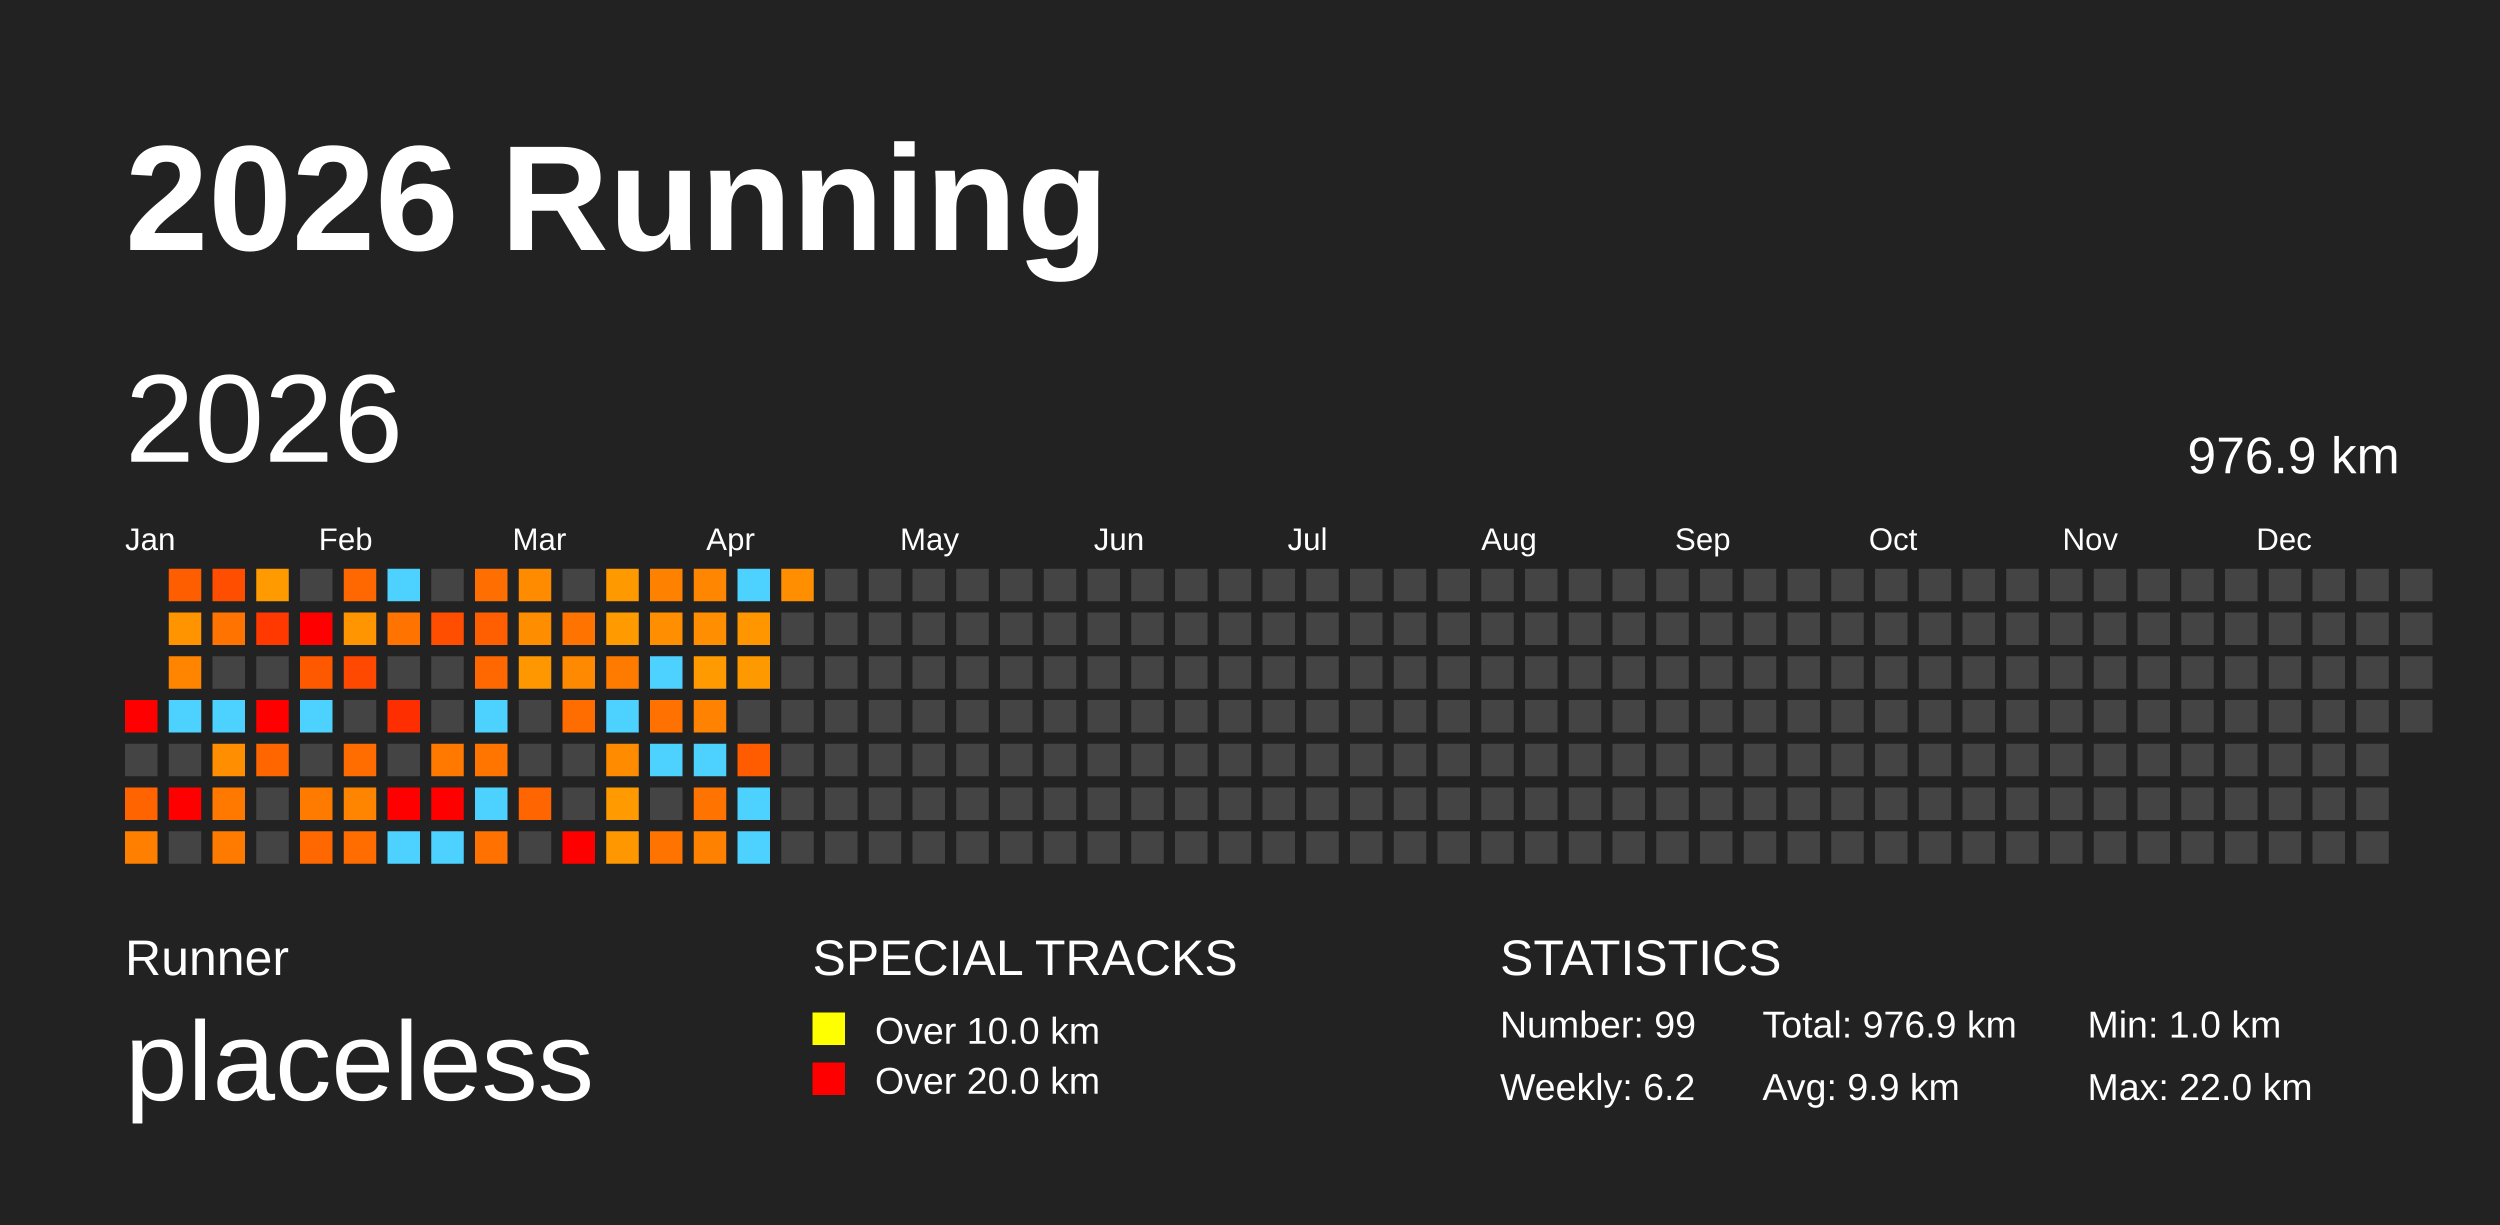
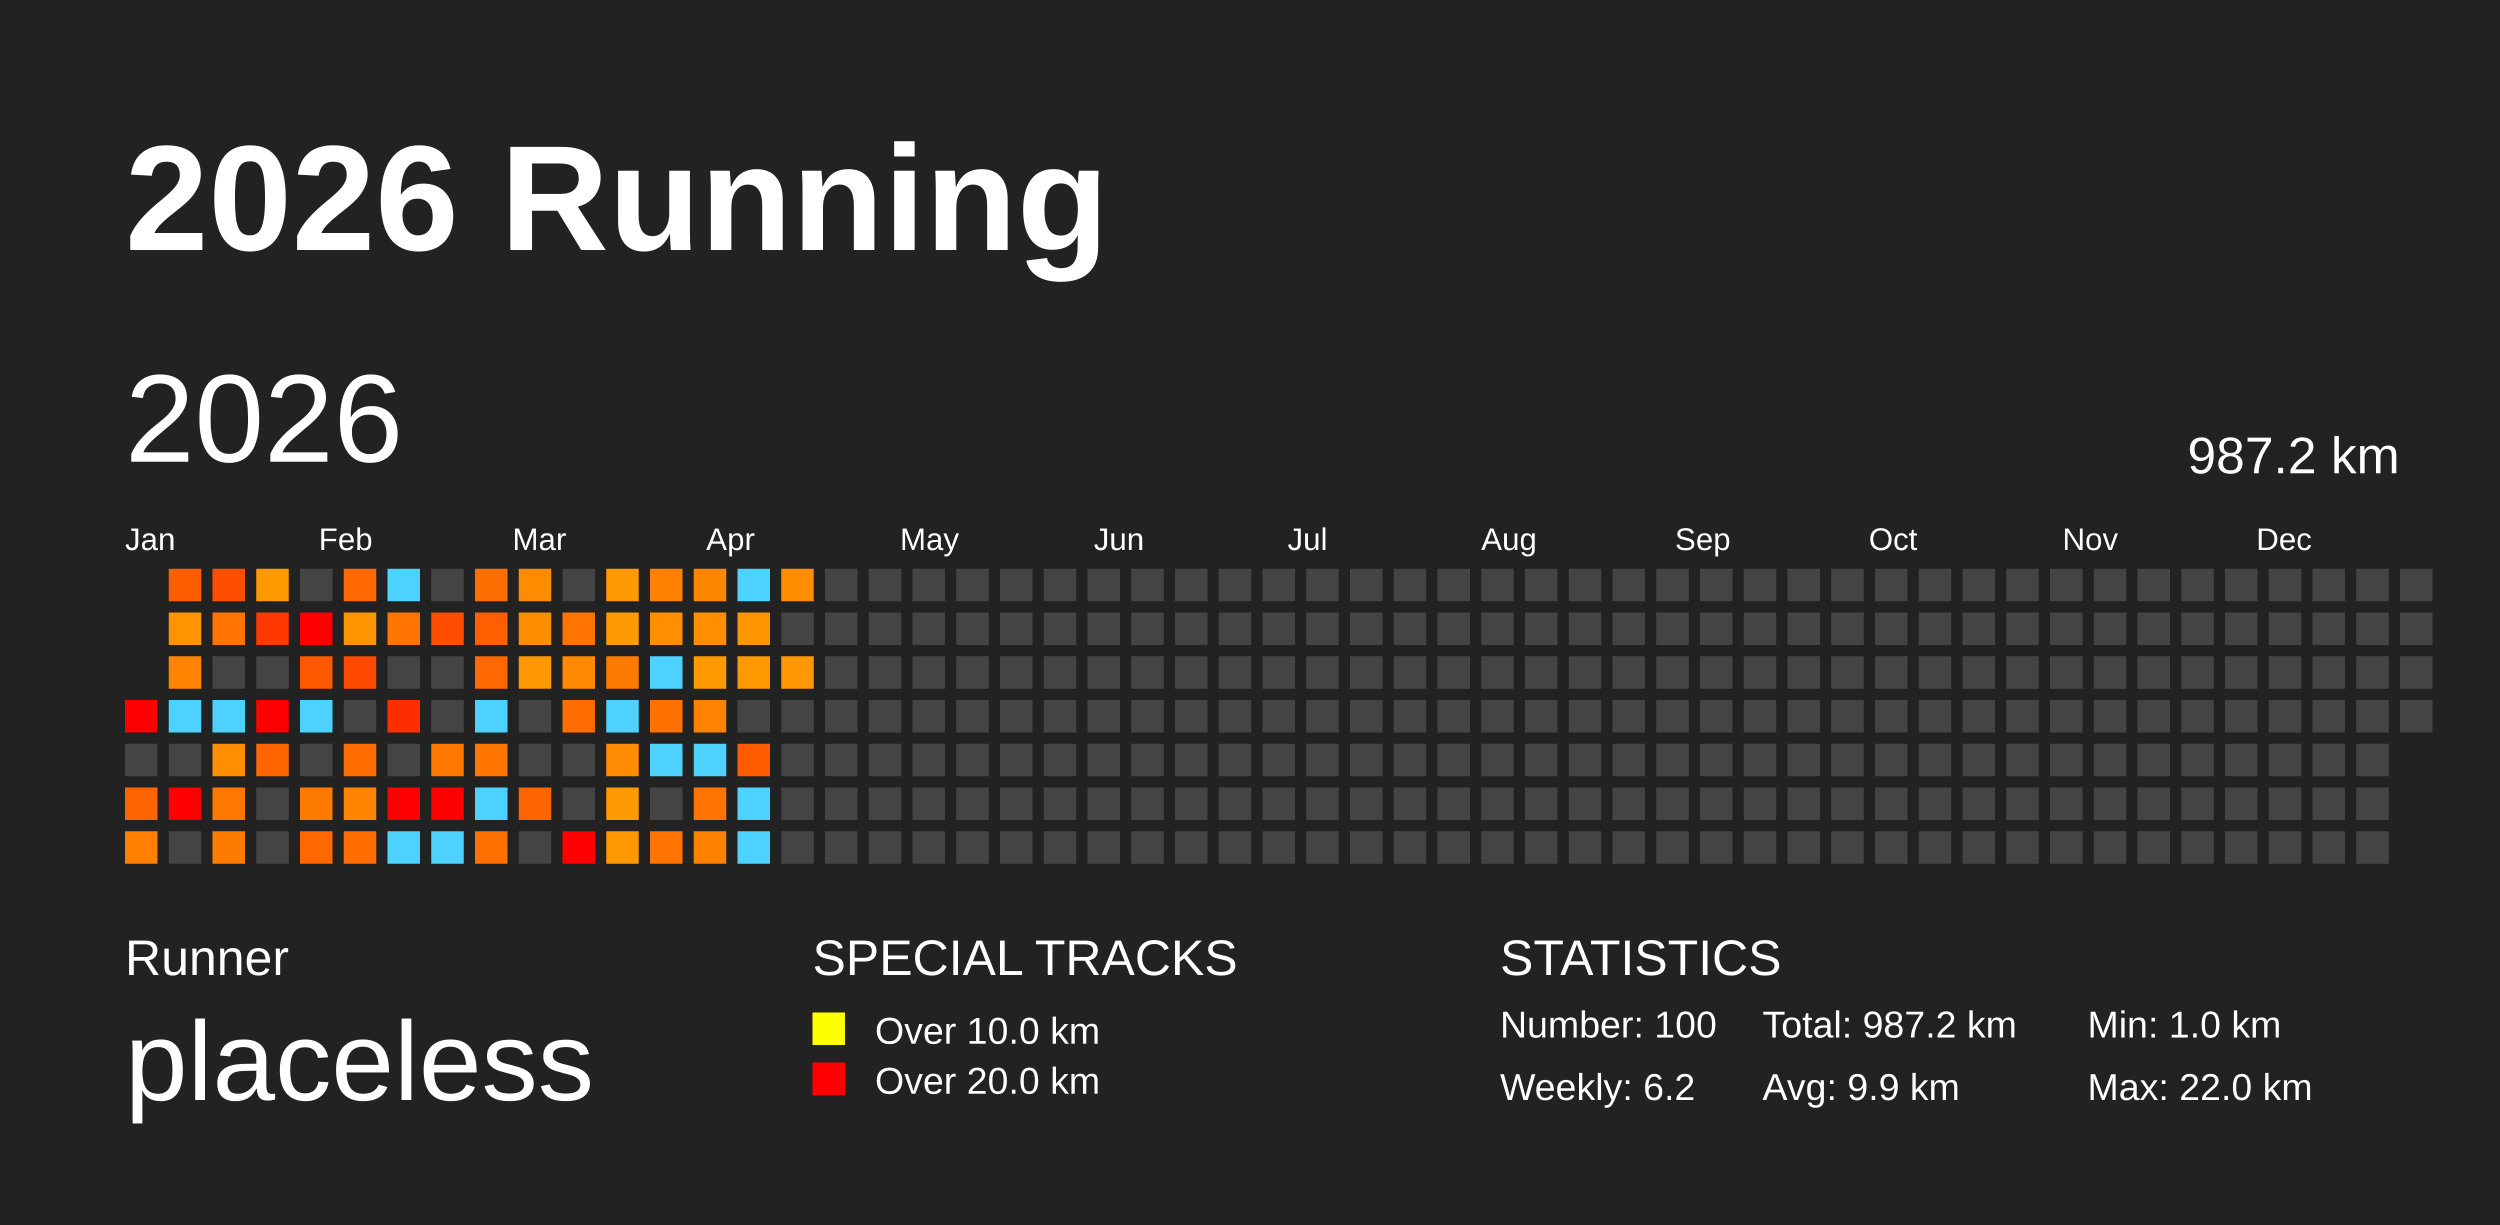
<svg xmlns="http://www.w3.org/2000/svg" baseProfile="full" height="98mm" version="1.1" viewBox="0,0,200,98" width="200mm">
  <defs />
  <rect fill="#222222" height="98" width="200" x="0" y="0" />
  <text fill="#FFFFFF" style="font-size:12px; font-family:Arial; font-weight:bold;" x="10" y="20">2026 Running</text>
  <text fill="#FFFFFF" style="font-size:4px; font-family:Arial" x="10" y="78">Runner</text>
  <text fill="#FFFFFF" style="font-size:9px; font-family:Arial" x="10" y="88">placeless</text>
  <text fill="#FFFFFF" style="font-size:4px; font-family:Arial" x="65" y="78">SPECIAL TRACKS</text>
  <rect fill="yellow" height="2.6" width="2.6" x="65" y="81" />
  <text fill="#FFFFFF" style="font-size:3px; font-family:Arial" x="70" y="83.5">Over 10.0 km</text>
  <rect fill="red" height="2.6" width="2.6" x="65" y="85" />
  <text fill="#FFFFFF" style="font-size:3px; font-family:Arial" x="70" y="87.5">Over 20.0 km</text>
  <text fill="#FFFFFF" style="font-size:4px; font-family:Arial" x="120" y="78">STATISTICS</text>
-   <text fill="#FFFFFF" style="font-size:3px; font-family:Arial" x="120" y="83">Number: 99</text>
+   <text fill="#FFFFFF" style="font-size:3px; font-family:Arial" x="120" y="83">Number: 100</text>
  <text fill="#FFFFFF" style="font-size:3px; font-family:Arial" x="120" y="88">Weekly: 6.2</text>
-   <text fill="#FFFFFF" style="font-size:3px; font-family:Arial" x="141" y="83">Total: 976.9 km</text>
+   <text fill="#FFFFFF" style="font-size:3px; font-family:Arial" x="141" y="83">Total: 987.2 km</text>
  <text fill="#FFFFFF" style="font-size:3px; font-family:Arial" x="141" y="88">Avg: 9.9 km</text>
  <text fill="#FFFFFF" style="font-size:3px; font-family:Arial" x="167" y="83">Min: 1.0 km</text>
  <text fill="#FFFFFF" style="font-size:3px; font-family:Arial" x="167" y="88">Max: 22.0 km</text>
  <text dominant-baseline="hanging" fill="#FFFFFF" style="font-size:10.0px; font-family:Arial;" x="10" y="30">2026</text>
-   <text dominant-baseline="hanging" fill="#FFFFFF" style="font-size:4.125px; font-family:Arial;" x="175" y="35">976.9 km</text>
+   <text dominant-baseline="hanging" fill="#FFFFFF" style="font-size:4.125px; font-family:Arial;" x="175" y="35">987.2 km</text>
  <text fill="#FFFFFF" style="font-size:2.5px; font-family:Arial" x="10.0" y="44">Jan</text>
  <text fill="#FFFFFF" style="font-size:2.5px; font-family:Arial" x="25.5" y="44">Feb</text>
  <text fill="#FFFFFF" style="font-size:2.5px; font-family:Arial" x="41.0" y="44">Mar</text>
  <text fill="#FFFFFF" style="font-size:2.5px; font-family:Arial" x="56.5" y="44">Apr</text>
  <text fill="#FFFFFF" style="font-size:2.5px; font-family:Arial" x="72.0" y="44">May</text>
  <text fill="#FFFFFF" style="font-size:2.5px; font-family:Arial" x="87.5" y="44">Jun</text>
  <text fill="#FFFFFF" style="font-size:2.5px; font-family:Arial" x="103.0" y="44">Jul</text>
  <text fill="#FFFFFF" style="font-size:2.5px; font-family:Arial" x="118.5" y="44">Aug</text>
  <text fill="#FFFFFF" style="font-size:2.5px; font-family:Arial" x="134.0" y="44">Sep</text>
  <text fill="#FFFFFF" style="font-size:2.5px; font-family:Arial" x="149.5" y="44">Oct</text>
  <text fill="#FFFFFF" style="font-size:2.5px; font-family:Arial" x="165.0" y="44">Nov</text>
  <text fill="#FFFFFF" style="font-size:2.5px; font-family:Arial" x="180.5" y="44">Dec</text>
  <rect fill="red" height="2.6" width="2.6" x="10.0" y="56.0" />
  <rect fill="#444444" height="2.6" width="2.6" x="10.0" y="59.5" />
  <rect fill="#ff6400" height="2.6" width="2.6" x="10.0" y="63.0" />
  <rect fill="#ff7f00" height="2.6" width="2.6" x="10.0" y="66.5" />
  <rect fill="#ff5e00" height="2.6" width="2.6" x="13.5" y="45.5" />
  <rect fill="#ff9400" height="2.6" width="2.6" x="13.5" y="49.0" />
  <rect fill="#ff8500" height="2.6" width="2.6" x="13.5" y="52.5" />
  <rect fill="#4dd2ff" height="2.6" width="2.6" x="13.5" y="56.0" />
  <rect fill="#444444" height="2.6" width="2.6" x="13.5" y="59.5" />
  <rect fill="red" height="2.6" width="2.6" x="13.5" y="63.0" />
  <rect fill="#444444" height="2.6" width="2.6" x="13.5" y="66.5" />
  <rect fill="#ff4e00" height="2.6" width="2.6" x="17.0" y="45.5" />
  <rect fill="#ff7400" height="2.6" width="2.6" x="17.0" y="49.0" />
  <rect fill="#444444" height="2.6" width="2.6" x="17.0" y="52.5" />
  <rect fill="#4dd2ff" height="2.6" width="2.6" x="17.0" y="56.0" />
  <rect fill="#ff8e00" height="2.6" width="2.6" x="17.0" y="59.5" />
  <rect fill="#ff7900" height="2.6" width="2.6" x="17.0" y="63.0" />
  <rect fill="#ff7b00" height="2.6" width="2.6" x="17.0" y="66.5" />
  <rect fill="#ff9b00" height="2.6" width="2.6" x="20.5" y="45.5" />
  <rect fill="#ff3900" height="2.6" width="2.6" x="20.5" y="49.0" />
  <rect fill="#444444" height="2.6" width="2.6" x="20.5" y="52.5" />
  <rect fill="red" height="2.6" width="2.6" x="20.5" y="56.0" />
  <rect fill="#ff6600" height="2.6" width="2.6" x="20.5" y="59.5" />
  <rect fill="#444444" height="2.6" width="2.6" x="20.5" y="63.0" />
  <rect fill="#444444" height="2.6" width="2.6" x="20.5" y="66.5" />
  <rect fill="#444444" height="2.6" width="2.6" x="24.0" y="45.5" />
  <rect fill="red" height="2.6" width="2.6" x="24.0" y="49.0" />
  <rect fill="#ff5900" height="2.6" width="2.6" x="24.0" y="52.5" />
  <rect fill="#4dd2ff" height="2.6" width="2.6" x="24.0" y="56.0" />
  <rect fill="#444444" height="2.6" width="2.6" x="24.0" y="59.5" />
  <rect fill="#ff7b00" height="2.6" width="2.6" x="24.0" y="63.0" />
  <rect fill="#ff6800" height="2.6" width="2.6" x="24.0" y="66.5" />
  <rect fill="#ff6800" height="2.6" width="2.6" x="27.5" y="45.5" />
  <rect fill="#ff9500" height="2.6" width="2.6" x="27.5" y="49.0" />
  <rect fill="#ff4800" height="2.6" width="2.6" x="27.5" y="52.5" />
  <rect fill="#444444" height="2.6" width="2.6" x="27.5" y="56.0" />
  <rect fill="#ff6d00" height="2.6" width="2.6" x="27.5" y="59.5" />
  <rect fill="#ff8500" height="2.6" width="2.6" x="27.5" y="63.0" />
  <rect fill="#ff6c00" height="2.6" width="2.6" x="27.5" y="66.5" />
  <rect fill="#4dd2ff" height="2.6" width="2.6" x="31.0" y="45.5" />
  <rect fill="#ff7400" height="2.6" width="2.6" x="31.0" y="49.0" />
  <rect fill="#444444" height="2.6" width="2.6" x="31.0" y="52.5" />
  <rect fill="#ff2e00" height="2.6" width="2.6" x="31.0" y="56.0" />
  <rect fill="#444444" height="2.6" width="2.6" x="31.0" y="59.5" />
  <rect fill="red" height="2.6" width="2.6" x="31.0" y="63.0" />
  <rect fill="#4dd2ff" height="2.6" width="2.6" x="31.0" y="66.5" />
  <rect fill="#444444" height="2.6" width="2.6" x="34.5" y="45.5" />
  <rect fill="#ff4e00" height="2.6" width="2.6" x="34.5" y="49.0" />
  <rect fill="#444444" height="2.6" width="2.6" x="34.5" y="52.5" />
  <rect fill="#444444" height="2.6" width="2.6" x="34.5" y="56.0" />
  <rect fill="#ff7800" height="2.6" width="2.6" x="34.5" y="59.5" />
  <rect fill="red" height="2.6" width="2.6" x="34.5" y="63.0" />
  <rect fill="#4dd2ff" height="2.6" width="2.6" x="34.5" y="66.5" />
  <rect fill="#ff6e00" height="2.6" width="2.6" x="38.0" y="45.5" />
  <rect fill="#ff5f00" height="2.6" width="2.6" x="38.0" y="49.0" />
  <rect fill="#ff6700" height="2.6" width="2.6" x="38.0" y="52.5" />
  <rect fill="#4dd2ff" height="2.6" width="2.6" x="38.0" y="56.0" />
  <rect fill="#ff7500" height="2.6" width="2.6" x="38.0" y="59.5" />
  <rect fill="#4dd2ff" height="2.6" width="2.6" x="38.0" y="63.0" />
  <rect fill="#ff7100" height="2.6" width="2.6" x="38.0" y="66.5" />
  <rect fill="#ff8c00" height="2.6" width="2.6" x="41.5" y="45.5" />
  <rect fill="#ff8d00" height="2.6" width="2.6" x="41.5" y="49.0" />
  <rect fill="#ff9800" height="2.6" width="2.6" x="41.5" y="52.5" />
  <rect fill="#444444" height="2.6" width="2.6" x="41.5" y="56.0" />
  <rect fill="#444444" height="2.6" width="2.6" x="41.5" y="59.5" />
  <rect fill="#ff6500" height="2.6" width="2.6" x="41.5" y="63.0" />
  <rect fill="#444444" height="2.6" width="2.6" x="41.5" y="66.5" />
  <rect fill="#444444" height="2.6" width="2.6" x="45.0" y="45.5" />
  <rect fill="#ff7400" height="2.6" width="2.6" x="45.0" y="49.0" />
  <rect fill="#ff8900" height="2.6" width="2.6" x="45.0" y="52.5" />
  <rect fill="#ff6c00" height="2.6" width="2.6" x="45.0" y="56.0" />
  <rect fill="#444444" height="2.6" width="2.6" x="45.0" y="59.5" />
  <rect fill="#444444" height="2.6" width="2.6" x="45.0" y="63.0" />
  <rect fill="red" height="2.6" width="2.6" x="45.0" y="66.5" />
  <rect fill="#ff9900" height="2.6" width="2.6" x="48.5" y="45.5" />
  <rect fill="#ff9b00" height="2.6" width="2.6" x="48.5" y="49.0" />
  <rect fill="#ff7b00" height="2.6" width="2.6" x="48.5" y="52.5" />
  <rect fill="#4dd2ff" height="2.6" width="2.6" x="48.5" y="56.0" />
  <rect fill="#ff8c00" height="2.6" width="2.6" x="48.5" y="59.5" />
  <rect fill="#ff9b00" height="2.6" width="2.6" x="48.5" y="63.0" />
  <rect fill="#ff9700" height="2.6" width="2.6" x="48.5" y="66.5" />
  <rect fill="#ff8100" height="2.6" width="2.6" x="52.0" y="45.5" />
  <rect fill="#ff8e00" height="2.6" width="2.6" x="52.0" y="49.0" />
  <rect fill="#4dd2ff" height="2.6" width="2.6" x="52.0" y="52.5" />
  <rect fill="#ff7100" height="2.6" width="2.6" x="52.0" y="56.0" />
  <rect fill="#4dd2ff" height="2.6" width="2.6" x="52.0" y="59.5" />
  <rect fill="#444444" height="2.6" width="2.6" x="52.0" y="63.0" />
  <rect fill="#ff7400" height="2.6" width="2.6" x="52.0" y="66.5" />
  <rect fill="#ff8600" height="2.6" width="2.6" x="55.5" y="45.5" />
  <rect fill="#ff8e00" height="2.6" width="2.6" x="55.5" y="49.0" />
  <rect fill="#ff9b00" height="2.6" width="2.6" x="55.5" y="52.5" />
  <rect fill="#ff8200" height="2.6" width="2.6" x="55.5" y="56.0" />
  <rect fill="#4dd2ff" height="2.6" width="2.6" x="55.5" y="59.5" />
  <rect fill="#ff7300" height="2.6" width="2.6" x="55.5" y="63.0" />
  <rect fill="#ff8100" height="2.6" width="2.6" x="55.5" y="66.5" />
  <rect fill="#4dd2ff" height="2.6" width="2.6" x="59.0" y="45.5" />
  <rect fill="#ff9600" height="2.6" width="2.6" x="59.0" y="49.0" />
  <rect fill="#ff9900" height="2.6" width="2.6" x="59.0" y="52.5" />
  <rect fill="#444444" height="2.6" width="2.6" x="59.0" y="56.0" />
  <rect fill="#ff5c00" height="2.6" width="2.6" x="59.0" y="59.5" />
  <rect fill="#4dd2ff" height="2.6" width="2.6" x="59.0" y="63.0" />
  <rect fill="#4dd2ff" height="2.6" width="2.6" x="59.0" y="66.5" />
  <rect fill="#ff8e00" height="2.6" width="2.6" x="62.5" y="45.5" />
  <rect fill="#444444" height="2.6" width="2.6" x="62.5" y="49.0" />
-   <rect fill="#444444" height="2.6" width="2.6" x="62.5" y="52.5" />
+   <rect fill="#ff9700" height="2.6" width="2.6" x="62.5" y="52.5" />
  <rect fill="#444444" height="2.6" width="2.6" x="62.5" y="56.0" />
  <rect fill="#444444" height="2.6" width="2.6" x="62.5" y="59.5" />
  <rect fill="#444444" height="2.6" width="2.6" x="62.5" y="63.0" />
  <rect fill="#444444" height="2.6" width="2.6" x="62.5" y="66.5" />
  <rect fill="#444444" height="2.6" width="2.6" x="66.0" y="45.5" />
  <rect fill="#444444" height="2.6" width="2.6" x="66.0" y="49.0" />
  <rect fill="#444444" height="2.6" width="2.6" x="66.0" y="52.5" />
  <rect fill="#444444" height="2.6" width="2.6" x="66.0" y="56.0" />
  <rect fill="#444444" height="2.6" width="2.6" x="66.0" y="59.5" />
  <rect fill="#444444" height="2.6" width="2.6" x="66.0" y="63.0" />
  <rect fill="#444444" height="2.6" width="2.6" x="66.0" y="66.5" />
  <rect fill="#444444" height="2.6" width="2.6" x="69.5" y="45.5" />
  <rect fill="#444444" height="2.6" width="2.6" x="69.5" y="49.0" />
  <rect fill="#444444" height="2.6" width="2.6" x="69.5" y="52.5" />
  <rect fill="#444444" height="2.6" width="2.6" x="69.5" y="56.0" />
  <rect fill="#444444" height="2.6" width="2.6" x="69.5" y="59.5" />
  <rect fill="#444444" height="2.6" width="2.6" x="69.5" y="63.0" />
  <rect fill="#444444" height="2.6" width="2.6" x="69.5" y="66.5" />
  <rect fill="#444444" height="2.6" width="2.6" x="73.0" y="45.5" />
  <rect fill="#444444" height="2.6" width="2.6" x="73.0" y="49.0" />
  <rect fill="#444444" height="2.6" width="2.6" x="73.0" y="52.5" />
  <rect fill="#444444" height="2.6" width="2.6" x="73.0" y="56.0" />
  <rect fill="#444444" height="2.6" width="2.6" x="73.0" y="59.5" />
  <rect fill="#444444" height="2.6" width="2.6" x="73.0" y="63.0" />
  <rect fill="#444444" height="2.6" width="2.6" x="73.0" y="66.5" />
  <rect fill="#444444" height="2.6" width="2.6" x="76.5" y="45.5" />
  <rect fill="#444444" height="2.6" width="2.6" x="76.5" y="49.0" />
  <rect fill="#444444" height="2.6" width="2.6" x="76.5" y="52.5" />
  <rect fill="#444444" height="2.6" width="2.6" x="76.5" y="56.0" />
  <rect fill="#444444" height="2.6" width="2.6" x="76.5" y="59.5" />
  <rect fill="#444444" height="2.6" width="2.6" x="76.5" y="63.0" />
  <rect fill="#444444" height="2.6" width="2.6" x="76.5" y="66.5" />
  <rect fill="#444444" height="2.6" width="2.6" x="80.0" y="45.5" />
  <rect fill="#444444" height="2.6" width="2.6" x="80.0" y="49.0" />
  <rect fill="#444444" height="2.6" width="2.6" x="80.0" y="52.5" />
  <rect fill="#444444" height="2.6" width="2.6" x="80.0" y="56.0" />
  <rect fill="#444444" height="2.6" width="2.6" x="80.0" y="59.5" />
  <rect fill="#444444" height="2.6" width="2.6" x="80.0" y="63.0" />
  <rect fill="#444444" height="2.6" width="2.6" x="80.0" y="66.5" />
  <rect fill="#444444" height="2.6" width="2.6" x="83.5" y="45.5" />
  <rect fill="#444444" height="2.6" width="2.6" x="83.5" y="49.0" />
  <rect fill="#444444" height="2.6" width="2.6" x="83.5" y="52.5" />
  <rect fill="#444444" height="2.6" width="2.6" x="83.5" y="56.0" />
  <rect fill="#444444" height="2.6" width="2.6" x="83.5" y="59.5" />
  <rect fill="#444444" height="2.6" width="2.6" x="83.5" y="63.0" />
  <rect fill="#444444" height="2.6" width="2.6" x="83.5" y="66.5" />
  <rect fill="#444444" height="2.6" width="2.6" x="87.0" y="45.5" />
  <rect fill="#444444" height="2.6" width="2.6" x="87.0" y="49.0" />
  <rect fill="#444444" height="2.6" width="2.6" x="87.0" y="52.5" />
  <rect fill="#444444" height="2.6" width="2.6" x="87.0" y="56.0" />
  <rect fill="#444444" height="2.6" width="2.6" x="87.0" y="59.5" />
  <rect fill="#444444" height="2.6" width="2.6" x="87.0" y="63.0" />
  <rect fill="#444444" height="2.6" width="2.6" x="87.0" y="66.5" />
  <rect fill="#444444" height="2.6" width="2.6" x="90.5" y="45.5" />
  <rect fill="#444444" height="2.6" width="2.6" x="90.5" y="49.0" />
  <rect fill="#444444" height="2.6" width="2.6" x="90.5" y="52.5" />
  <rect fill="#444444" height="2.6" width="2.6" x="90.5" y="56.0" />
  <rect fill="#444444" height="2.6" width="2.6" x="90.5" y="59.5" />
  <rect fill="#444444" height="2.6" width="2.6" x="90.5" y="63.0" />
  <rect fill="#444444" height="2.6" width="2.6" x="90.5" y="66.5" />
  <rect fill="#444444" height="2.6" width="2.6" x="94.0" y="45.5" />
  <rect fill="#444444" height="2.6" width="2.6" x="94.0" y="49.0" />
  <rect fill="#444444" height="2.6" width="2.6" x="94.0" y="52.5" />
  <rect fill="#444444" height="2.6" width="2.6" x="94.0" y="56.0" />
  <rect fill="#444444" height="2.6" width="2.6" x="94.0" y="59.5" />
  <rect fill="#444444" height="2.6" width="2.6" x="94.0" y="63.0" />
  <rect fill="#444444" height="2.6" width="2.6" x="94.0" y="66.5" />
  <rect fill="#444444" height="2.6" width="2.6" x="97.5" y="45.5" />
  <rect fill="#444444" height="2.6" width="2.6" x="97.5" y="49.0" />
  <rect fill="#444444" height="2.6" width="2.6" x="97.5" y="52.5" />
  <rect fill="#444444" height="2.6" width="2.6" x="97.5" y="56.0" />
  <rect fill="#444444" height="2.6" width="2.6" x="97.5" y="59.5" />
  <rect fill="#444444" height="2.6" width="2.6" x="97.5" y="63.0" />
  <rect fill="#444444" height="2.6" width="2.6" x="97.5" y="66.5" />
  <rect fill="#444444" height="2.6" width="2.6" x="101.0" y="45.5" />
  <rect fill="#444444" height="2.6" width="2.6" x="101.0" y="49.0" />
  <rect fill="#444444" height="2.6" width="2.6" x="101.0" y="52.5" />
  <rect fill="#444444" height="2.6" width="2.6" x="101.0" y="56.0" />
  <rect fill="#444444" height="2.6" width="2.6" x="101.0" y="59.5" />
  <rect fill="#444444" height="2.6" width="2.6" x="101.0" y="63.0" />
  <rect fill="#444444" height="2.6" width="2.6" x="101.0" y="66.5" />
  <rect fill="#444444" height="2.6" width="2.6" x="104.5" y="45.5" />
  <rect fill="#444444" height="2.6" width="2.6" x="104.5" y="49.0" />
  <rect fill="#444444" height="2.6" width="2.6" x="104.5" y="52.5" />
  <rect fill="#444444" height="2.6" width="2.6" x="104.5" y="56.0" />
  <rect fill="#444444" height="2.6" width="2.6" x="104.5" y="59.5" />
  <rect fill="#444444" height="2.6" width="2.6" x="104.5" y="63.0" />
  <rect fill="#444444" height="2.6" width="2.6" x="104.5" y="66.5" />
  <rect fill="#444444" height="2.6" width="2.6" x="108.0" y="45.5" />
  <rect fill="#444444" height="2.6" width="2.6" x="108.0" y="49.0" />
  <rect fill="#444444" height="2.6" width="2.6" x="108.0" y="52.5" />
  <rect fill="#444444" height="2.6" width="2.6" x="108.0" y="56.0" />
  <rect fill="#444444" height="2.6" width="2.6" x="108.0" y="59.5" />
  <rect fill="#444444" height="2.6" width="2.6" x="108.0" y="63.0" />
  <rect fill="#444444" height="2.6" width="2.6" x="108.0" y="66.5" />
  <rect fill="#444444" height="2.6" width="2.6" x="111.5" y="45.5" />
  <rect fill="#444444" height="2.6" width="2.6" x="111.5" y="49.0" />
  <rect fill="#444444" height="2.6" width="2.6" x="111.5" y="52.5" />
  <rect fill="#444444" height="2.6" width="2.6" x="111.5" y="56.0" />
  <rect fill="#444444" height="2.6" width="2.6" x="111.5" y="59.5" />
  <rect fill="#444444" height="2.6" width="2.6" x="111.5" y="63.0" />
  <rect fill="#444444" height="2.6" width="2.6" x="111.5" y="66.5" />
  <rect fill="#444444" height="2.6" width="2.6" x="115.0" y="45.5" />
  <rect fill="#444444" height="2.6" width="2.6" x="115.0" y="49.0" />
  <rect fill="#444444" height="2.6" width="2.6" x="115.0" y="52.5" />
  <rect fill="#444444" height="2.6" width="2.6" x="115.0" y="56.0" />
  <rect fill="#444444" height="2.6" width="2.6" x="115.0" y="59.5" />
  <rect fill="#444444" height="2.6" width="2.6" x="115.0" y="63.0" />
  <rect fill="#444444" height="2.6" width="2.6" x="115.0" y="66.5" />
  <rect fill="#444444" height="2.6" width="2.6" x="118.5" y="45.5" />
  <rect fill="#444444" height="2.6" width="2.6" x="118.5" y="49.0" />
  <rect fill="#444444" height="2.6" width="2.6" x="118.5" y="52.5" />
  <rect fill="#444444" height="2.6" width="2.6" x="118.5" y="56.0" />
  <rect fill="#444444" height="2.6" width="2.6" x="118.5" y="59.5" />
  <rect fill="#444444" height="2.6" width="2.6" x="118.5" y="63.0" />
  <rect fill="#444444" height="2.6" width="2.6" x="118.5" y="66.5" />
  <rect fill="#444444" height="2.6" width="2.6" x="122.0" y="45.5" />
  <rect fill="#444444" height="2.6" width="2.6" x="122.0" y="49.0" />
  <rect fill="#444444" height="2.6" width="2.6" x="122.0" y="52.5" />
  <rect fill="#444444" height="2.6" width="2.6" x="122.0" y="56.0" />
  <rect fill="#444444" height="2.6" width="2.6" x="122.0" y="59.5" />
  <rect fill="#444444" height="2.6" width="2.6" x="122.0" y="63.0" />
  <rect fill="#444444" height="2.6" width="2.6" x="122.0" y="66.5" />
  <rect fill="#444444" height="2.6" width="2.6" x="125.5" y="45.5" />
  <rect fill="#444444" height="2.6" width="2.6" x="125.5" y="49.0" />
  <rect fill="#444444" height="2.6" width="2.6" x="125.5" y="52.5" />
  <rect fill="#444444" height="2.6" width="2.6" x="125.5" y="56.0" />
  <rect fill="#444444" height="2.6" width="2.6" x="125.5" y="59.5" />
  <rect fill="#444444" height="2.6" width="2.6" x="125.5" y="63.0" />
  <rect fill="#444444" height="2.6" width="2.6" x="125.5" y="66.5" />
  <rect fill="#444444" height="2.6" width="2.6" x="129.0" y="45.5" />
  <rect fill="#444444" height="2.6" width="2.6" x="129.0" y="49.0" />
  <rect fill="#444444" height="2.6" width="2.6" x="129.0" y="52.5" />
  <rect fill="#444444" height="2.6" width="2.6" x="129.0" y="56.0" />
  <rect fill="#444444" height="2.6" width="2.6" x="129.0" y="59.5" />
  <rect fill="#444444" height="2.6" width="2.6" x="129.0" y="63.0" />
  <rect fill="#444444" height="2.6" width="2.6" x="129.0" y="66.5" />
  <rect fill="#444444" height="2.6" width="2.6" x="132.5" y="45.5" />
  <rect fill="#444444" height="2.6" width="2.6" x="132.5" y="49.0" />
  <rect fill="#444444" height="2.6" width="2.6" x="132.5" y="52.5" />
  <rect fill="#444444" height="2.6" width="2.6" x="132.5" y="56.0" />
  <rect fill="#444444" height="2.6" width="2.6" x="132.5" y="59.5" />
  <rect fill="#444444" height="2.6" width="2.6" x="132.5" y="63.0" />
  <rect fill="#444444" height="2.6" width="2.6" x="132.5" y="66.5" />
  <rect fill="#444444" height="2.6" width="2.6" x="136.0" y="45.5" />
  <rect fill="#444444" height="2.6" width="2.6" x="136.0" y="49.0" />
  <rect fill="#444444" height="2.6" width="2.6" x="136.0" y="52.5" />
  <rect fill="#444444" height="2.6" width="2.6" x="136.0" y="56.0" />
  <rect fill="#444444" height="2.6" width="2.6" x="136.0" y="59.5" />
  <rect fill="#444444" height="2.6" width="2.6" x="136.0" y="63.0" />
  <rect fill="#444444" height="2.6" width="2.6" x="136.0" y="66.5" />
  <rect fill="#444444" height="2.6" width="2.6" x="139.5" y="45.5" />
  <rect fill="#444444" height="2.6" width="2.6" x="139.5" y="49.0" />
  <rect fill="#444444" height="2.6" width="2.6" x="139.5" y="52.5" />
  <rect fill="#444444" height="2.6" width="2.6" x="139.5" y="56.0" />
  <rect fill="#444444" height="2.6" width="2.6" x="139.5" y="59.5" />
  <rect fill="#444444" height="2.6" width="2.6" x="139.5" y="63.0" />
  <rect fill="#444444" height="2.6" width="2.6" x="139.5" y="66.5" />
  <rect fill="#444444" height="2.6" width="2.6" x="143.0" y="45.5" />
  <rect fill="#444444" height="2.6" width="2.6" x="143.0" y="49.0" />
  <rect fill="#444444" height="2.6" width="2.6" x="143.0" y="52.5" />
  <rect fill="#444444" height="2.6" width="2.6" x="143.0" y="56.0" />
  <rect fill="#444444" height="2.6" width="2.6" x="143.0" y="59.5" />
  <rect fill="#444444" height="2.6" width="2.6" x="143.0" y="63.0" />
  <rect fill="#444444" height="2.6" width="2.6" x="143.0" y="66.5" />
  <rect fill="#444444" height="2.6" width="2.6" x="146.5" y="45.5" />
  <rect fill="#444444" height="2.6" width="2.6" x="146.5" y="49.0" />
  <rect fill="#444444" height="2.6" width="2.6" x="146.5" y="52.5" />
  <rect fill="#444444" height="2.6" width="2.6" x="146.5" y="56.0" />
  <rect fill="#444444" height="2.6" width="2.6" x="146.5" y="59.5" />
  <rect fill="#444444" height="2.6" width="2.6" x="146.5" y="63.0" />
  <rect fill="#444444" height="2.6" width="2.6" x="146.5" y="66.5" />
  <rect fill="#444444" height="2.6" width="2.6" x="150.0" y="45.5" />
  <rect fill="#444444" height="2.6" width="2.6" x="150.0" y="49.0" />
  <rect fill="#444444" height="2.6" width="2.6" x="150.0" y="52.5" />
  <rect fill="#444444" height="2.6" width="2.6" x="150.0" y="56.0" />
  <rect fill="#444444" height="2.6" width="2.6" x="150.0" y="59.5" />
  <rect fill="#444444" height="2.6" width="2.6" x="150.0" y="63.0" />
  <rect fill="#444444" height="2.6" width="2.6" x="150.0" y="66.5" />
  <rect fill="#444444" height="2.6" width="2.6" x="153.5" y="45.5" />
  <rect fill="#444444" height="2.6" width="2.6" x="153.5" y="49.0" />
  <rect fill="#444444" height="2.6" width="2.6" x="153.5" y="52.5" />
  <rect fill="#444444" height="2.6" width="2.6" x="153.5" y="56.0" />
  <rect fill="#444444" height="2.6" width="2.6" x="153.5" y="59.5" />
  <rect fill="#444444" height="2.6" width="2.6" x="153.5" y="63.0" />
  <rect fill="#444444" height="2.6" width="2.6" x="153.5" y="66.5" />
  <rect fill="#444444" height="2.6" width="2.6" x="157.0" y="45.5" />
  <rect fill="#444444" height="2.6" width="2.6" x="157.0" y="49.0" />
  <rect fill="#444444" height="2.6" width="2.6" x="157.0" y="52.5" />
  <rect fill="#444444" height="2.6" width="2.6" x="157.0" y="56.0" />
  <rect fill="#444444" height="2.6" width="2.6" x="157.0" y="59.5" />
  <rect fill="#444444" height="2.6" width="2.6" x="157.0" y="63.0" />
  <rect fill="#444444" height="2.6" width="2.6" x="157.0" y="66.5" />
  <rect fill="#444444" height="2.6" width="2.6" x="160.5" y="45.5" />
  <rect fill="#444444" height="2.6" width="2.6" x="160.5" y="49.0" />
  <rect fill="#444444" height="2.6" width="2.6" x="160.5" y="52.5" />
  <rect fill="#444444" height="2.6" width="2.6" x="160.5" y="56.0" />
  <rect fill="#444444" height="2.6" width="2.6" x="160.5" y="59.5" />
  <rect fill="#444444" height="2.6" width="2.6" x="160.5" y="63.0" />
  <rect fill="#444444" height="2.6" width="2.6" x="160.5" y="66.5" />
  <rect fill="#444444" height="2.6" width="2.6" x="164.0" y="45.5" />
  <rect fill="#444444" height="2.6" width="2.6" x="164.0" y="49.0" />
  <rect fill="#444444" height="2.6" width="2.6" x="164.0" y="52.5" />
  <rect fill="#444444" height="2.6" width="2.6" x="164.0" y="56.0" />
  <rect fill="#444444" height="2.6" width="2.6" x="164.0" y="59.5" />
  <rect fill="#444444" height="2.6" width="2.6" x="164.0" y="63.0" />
  <rect fill="#444444" height="2.6" width="2.6" x="164.0" y="66.5" />
  <rect fill="#444444" height="2.6" width="2.6" x="167.5" y="45.5" />
  <rect fill="#444444" height="2.6" width="2.6" x="167.5" y="49.0" />
  <rect fill="#444444" height="2.6" width="2.6" x="167.5" y="52.5" />
  <rect fill="#444444" height="2.6" width="2.6" x="167.5" y="56.0" />
  <rect fill="#444444" height="2.6" width="2.6" x="167.5" y="59.5" />
  <rect fill="#444444" height="2.6" width="2.6" x="167.5" y="63.0" />
  <rect fill="#444444" height="2.6" width="2.6" x="167.5" y="66.5" />
  <rect fill="#444444" height="2.6" width="2.6" x="171.0" y="45.5" />
  <rect fill="#444444" height="2.6" width="2.6" x="171.0" y="49.0" />
  <rect fill="#444444" height="2.6" width="2.6" x="171.0" y="52.5" />
  <rect fill="#444444" height="2.6" width="2.6" x="171.0" y="56.0" />
  <rect fill="#444444" height="2.6" width="2.6" x="171.0" y="59.5" />
  <rect fill="#444444" height="2.6" width="2.6" x="171.0" y="63.0" />
  <rect fill="#444444" height="2.6" width="2.6" x="171.0" y="66.5" />
  <rect fill="#444444" height="2.6" width="2.6" x="174.5" y="45.5" />
  <rect fill="#444444" height="2.6" width="2.6" x="174.5" y="49.0" />
  <rect fill="#444444" height="2.6" width="2.6" x="174.5" y="52.5" />
  <rect fill="#444444" height="2.6" width="2.6" x="174.5" y="56.0" />
  <rect fill="#444444" height="2.6" width="2.6" x="174.5" y="59.5" />
  <rect fill="#444444" height="2.6" width="2.6" x="174.5" y="63.0" />
  <rect fill="#444444" height="2.6" width="2.6" x="174.5" y="66.5" />
  <rect fill="#444444" height="2.6" width="2.6" x="178.0" y="45.5" />
  <rect fill="#444444" height="2.6" width="2.6" x="178.0" y="49.0" />
  <rect fill="#444444" height="2.6" width="2.6" x="178.0" y="52.5" />
  <rect fill="#444444" height="2.6" width="2.6" x="178.0" y="56.0" />
  <rect fill="#444444" height="2.6" width="2.6" x="178.0" y="59.5" />
  <rect fill="#444444" height="2.6" width="2.6" x="178.0" y="63.0" />
  <rect fill="#444444" height="2.6" width="2.6" x="178.0" y="66.5" />
  <rect fill="#444444" height="2.6" width="2.6" x="181.5" y="45.5" />
  <rect fill="#444444" height="2.6" width="2.6" x="181.5" y="49.0" />
  <rect fill="#444444" height="2.6" width="2.6" x="181.5" y="52.5" />
  <rect fill="#444444" height="2.6" width="2.6" x="181.5" y="56.0" />
  <rect fill="#444444" height="2.6" width="2.6" x="181.5" y="59.5" />
  <rect fill="#444444" height="2.6" width="2.6" x="181.5" y="63.0" />
  <rect fill="#444444" height="2.6" width="2.6" x="181.5" y="66.5" />
  <rect fill="#444444" height="2.6" width="2.6" x="185.0" y="45.5" />
  <rect fill="#444444" height="2.6" width="2.6" x="185.0" y="49.0" />
  <rect fill="#444444" height="2.6" width="2.6" x="185.0" y="52.5" />
  <rect fill="#444444" height="2.6" width="2.6" x="185.0" y="56.0" />
  <rect fill="#444444" height="2.6" width="2.6" x="185.0" y="59.5" />
  <rect fill="#444444" height="2.6" width="2.6" x="185.0" y="63.0" />
  <rect fill="#444444" height="2.6" width="2.6" x="185.0" y="66.5" />
  <rect fill="#444444" height="2.6" width="2.6" x="188.5" y="45.5" />
  <rect fill="#444444" height="2.6" width="2.6" x="188.5" y="49.0" />
  <rect fill="#444444" height="2.6" width="2.6" x="188.5" y="52.5" />
  <rect fill="#444444" height="2.6" width="2.6" x="188.5" y="56.0" />
  <rect fill="#444444" height="2.6" width="2.6" x="188.5" y="59.5" />
  <rect fill="#444444" height="2.6" width="2.6" x="188.5" y="63.0" />
  <rect fill="#444444" height="2.6" width="2.6" x="188.5" y="66.5" />
  <rect fill="#444444" height="2.6" width="2.6" x="192.0" y="45.5" />
  <rect fill="#444444" height="2.6" width="2.6" x="192.0" y="49.0" />
  <rect fill="#444444" height="2.6" width="2.6" x="192.0" y="52.5" />
  <rect fill="#444444" height="2.6" width="2.6" x="192.0" y="56.0" />
</svg>
